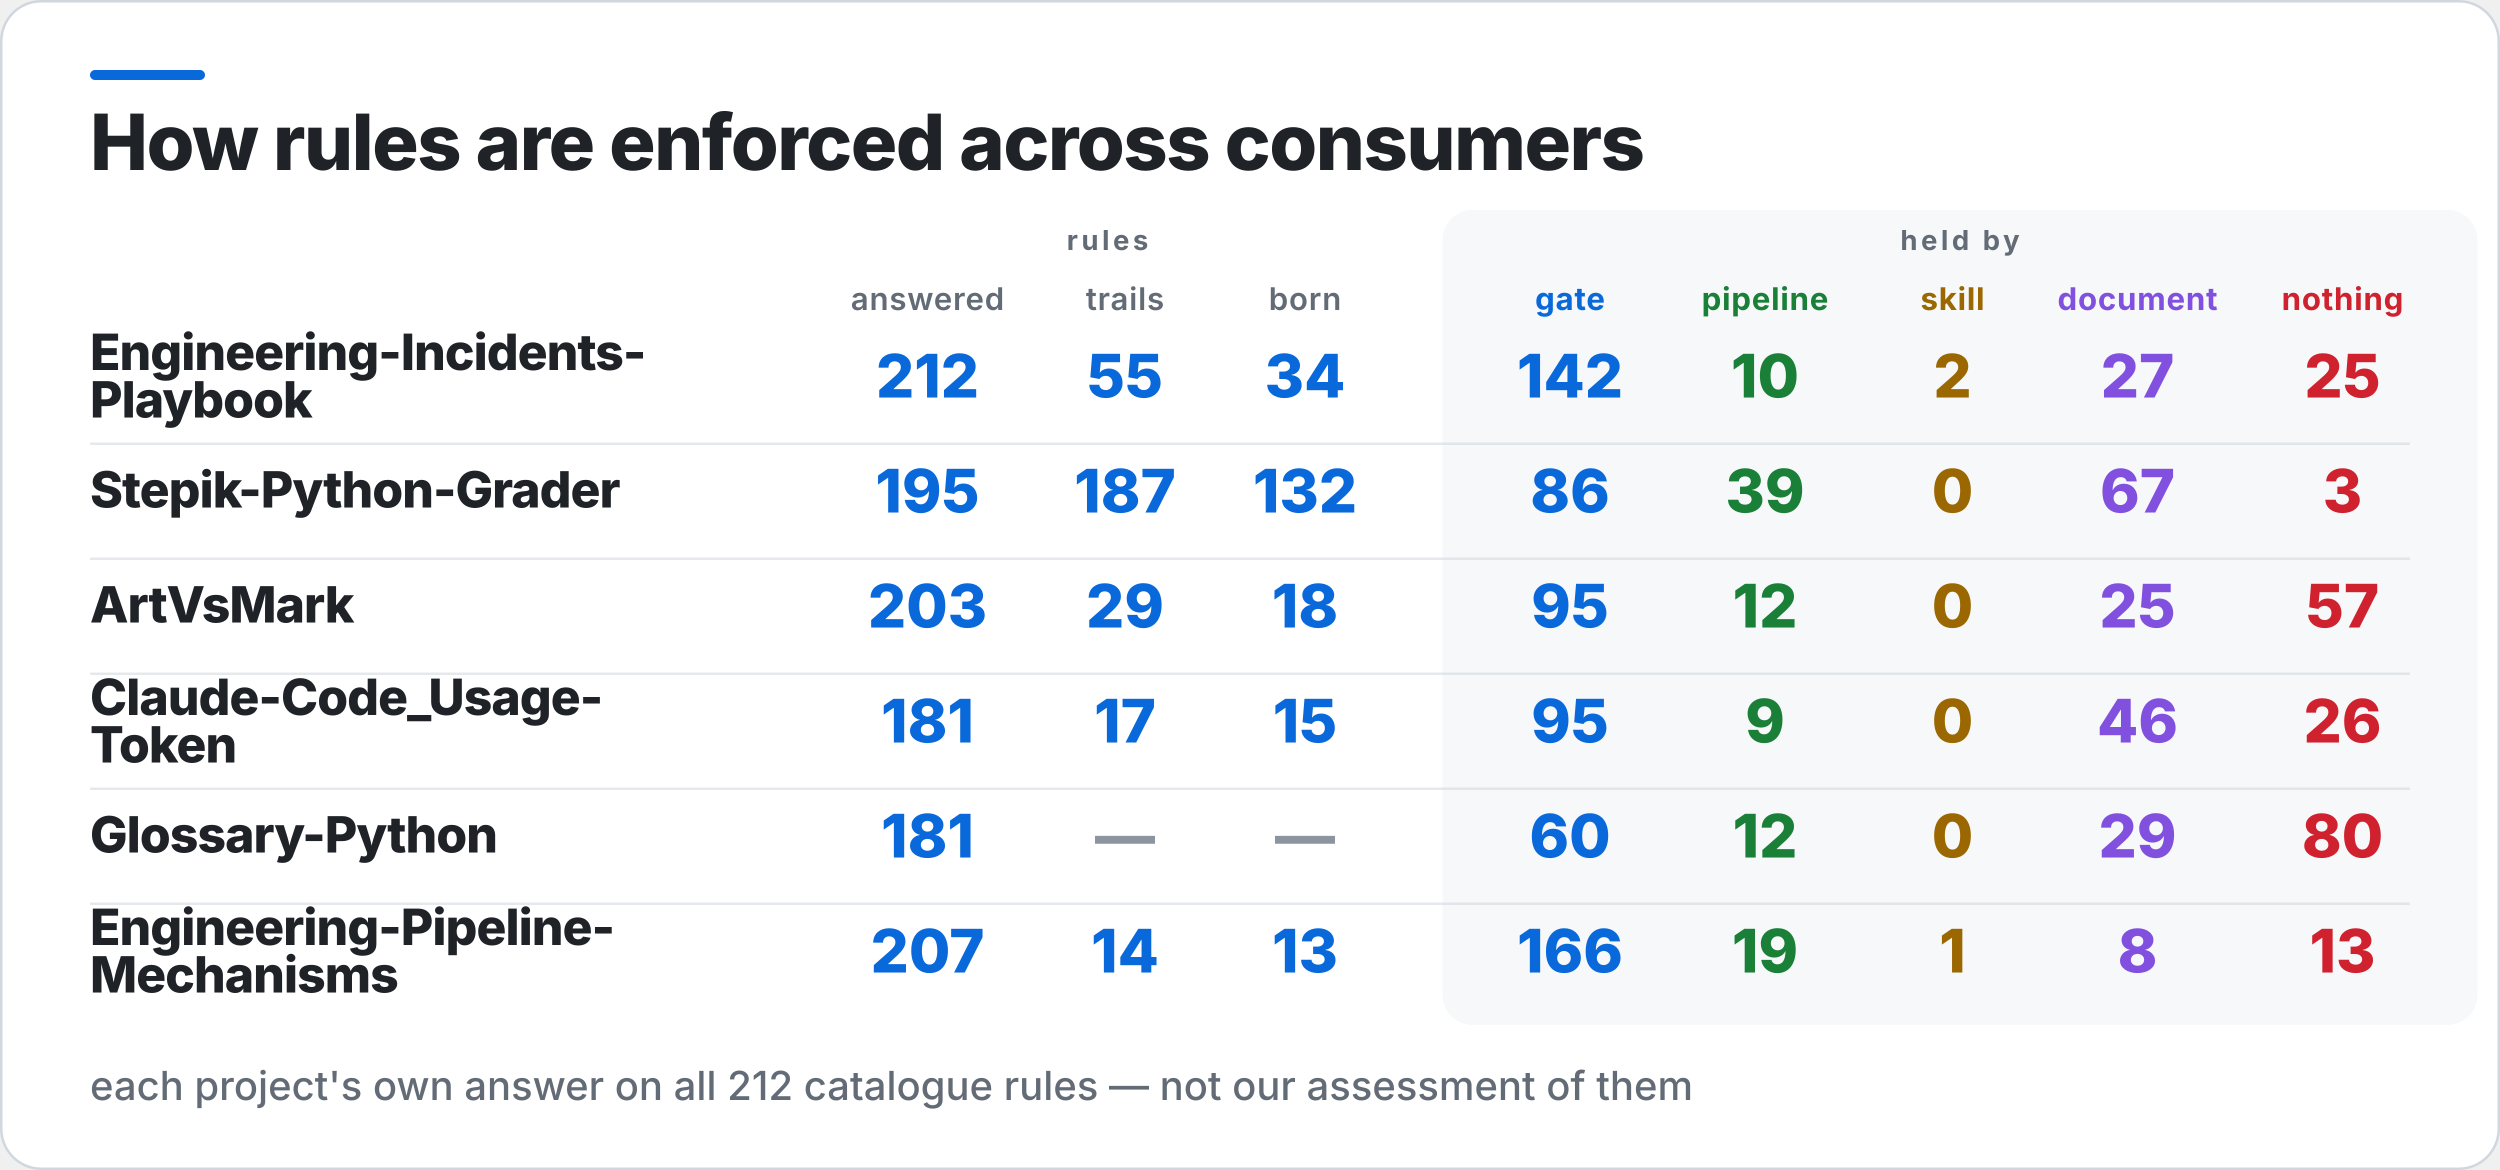
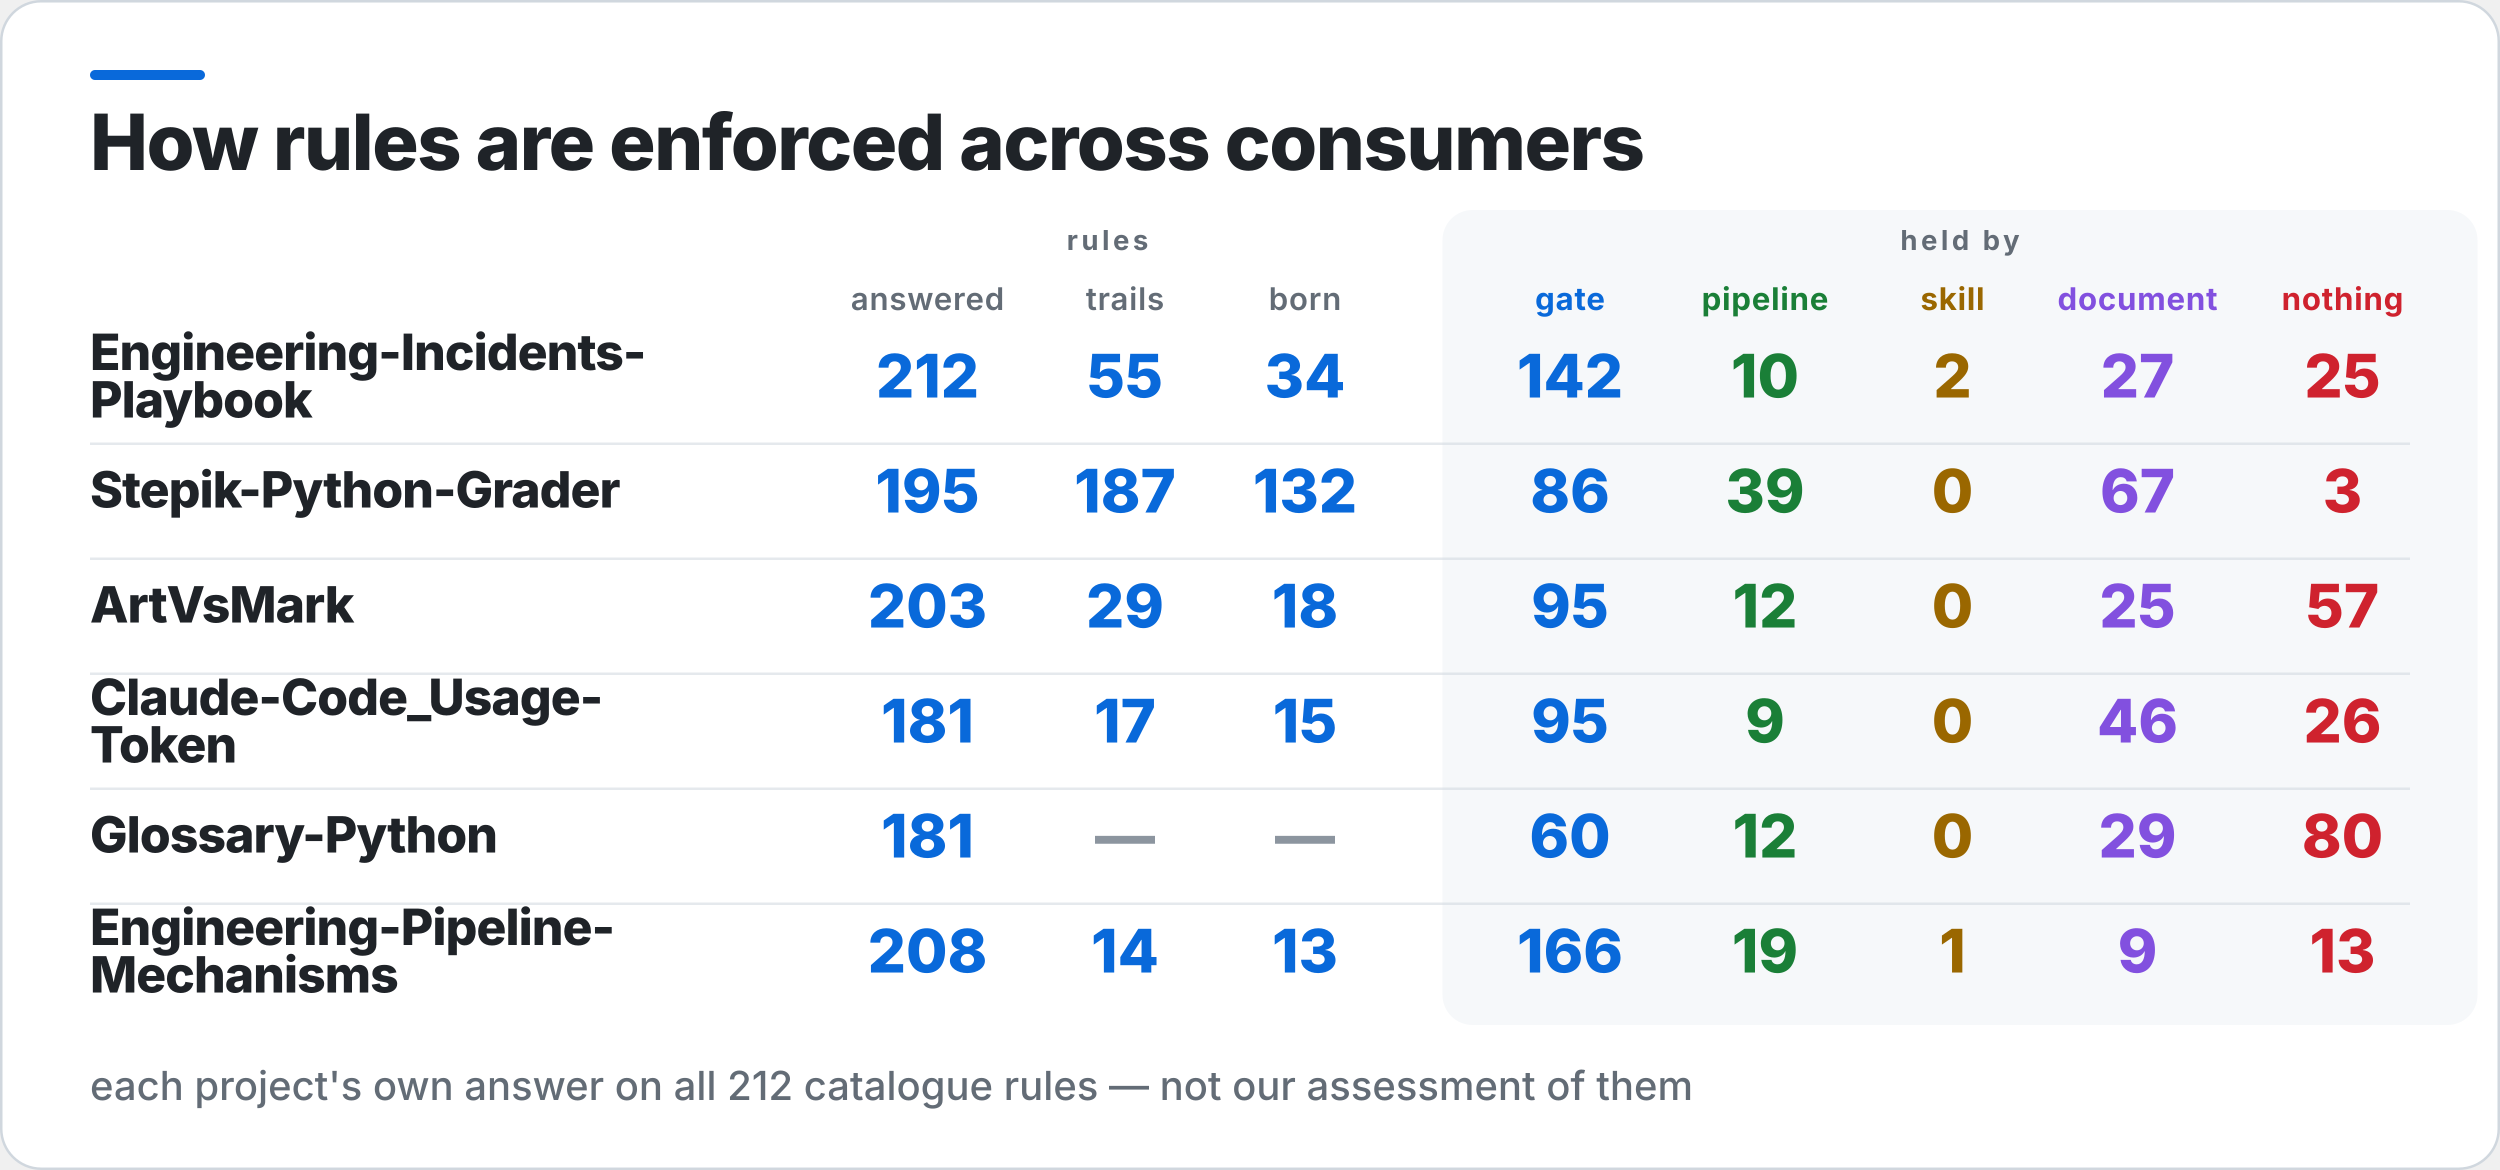
<svg xmlns="http://www.w3.org/2000/svg" width="1000" height="468" viewBox="0 0 1000 468" role="img" aria-label="How rules are enforced across consumers">
  <rect x="0.5" y="0.5" width="999" height="467" rx="16" fill="#FFFFFF" stroke="#D0D7DE" />
  <rect x="36" y="28" width="46" height="4" rx="2" fill="#0969DA" />
  <rect x="577" y="84" width="414" height="326" rx="12" fill="#F6F8FA" />
  <text x="36" y="68" fill="#1F2328" font-family="Inter,Segoe UI,Helvetica,Arial,sans-serif" font-size="31" font-weight="800" letter-spacing="-0.6">How rules are enforced across consumers</text>
  <text x="443" y="100" fill="#636C76" font-family="Inter,Segoe UI,Helvetica,Arial,sans-serif" font-size="11" font-weight="700" letter-spacing="1.4" text-anchor="middle">rules</text>
  <text x="784" y="100" fill="#636C76" font-family="Inter,Segoe UI,Helvetica,Arial,sans-serif" font-size="11" font-weight="700" letter-spacing="1.4" text-anchor="middle">held by</text>
  <text x="371" y="124" fill="#636C76" font-family="Inter,Segoe UI,Helvetica,Arial,sans-serif" font-size="12.5" font-weight="600" letter-spacing="0.3" text-anchor="middle">answered</text>
  <text x="450" y="124" fill="#636C76" font-family="Inter,Segoe UI,Helvetica,Arial,sans-serif" font-size="12.5" font-weight="600" letter-spacing="0.3" text-anchor="middle">trails</text>
  <text x="522" y="124" fill="#636C76" font-family="Inter,Segoe UI,Helvetica,Arial,sans-serif" font-size="12.5" font-weight="600" letter-spacing="0.3" text-anchor="middle">born</text>
  <text x="628" y="124" fill="#0969DA" font-family="Inter,Segoe UI,Helvetica,Arial,sans-serif" font-size="12.5" font-weight="700" letter-spacing="0.3" text-anchor="middle">gate</text>
  <text x="706" y="124" fill="#1A7F37" font-family="Inter,Segoe UI,Helvetica,Arial,sans-serif" font-size="12.5" font-weight="700" letter-spacing="0.3" text-anchor="middle">pipeline</text>
  <text x="781" y="124" fill="#9A6700" font-family="Inter,Segoe UI,Helvetica,Arial,sans-serif" font-size="12.5" font-weight="700" letter-spacing="0.3" text-anchor="middle">skill</text>
  <text x="855" y="124" fill="#8250DF" font-family="Inter,Segoe UI,Helvetica,Arial,sans-serif" font-size="12.5" font-weight="700" letter-spacing="0.3" text-anchor="middle">document</text>
  <text x="937" y="124" fill="#CF222E" font-family="Inter,Segoe UI,Helvetica,Arial,sans-serif" font-size="12.5" font-weight="700" letter-spacing="0.3" text-anchor="middle">nothing</text>
  <text x="36" y="148" fill="#1F2328" font-family="Inter,Segoe UI,Helvetica,Arial,sans-serif" font-size="20" font-weight="800" letter-spacing="-0.4">Engineering-Incidents-</text>
  <text x="36" y="167" fill="#1F2328" font-family="Inter,Segoe UI,Helvetica,Arial,sans-serif" font-size="20" font-weight="800" letter-spacing="-0.4">Playbook</text>
  <text x="371" y="159" fill="#0969DA" font-family="Inter,Segoe UI,Helvetica,Arial,sans-serif" font-size="24" font-weight="800" text-anchor="middle">212</text>
  <text x="450" y="159" fill="#0969DA" font-family="Inter,Segoe UI,Helvetica,Arial,sans-serif" font-size="24" font-weight="800" text-anchor="middle">55</text>
  <text x="522" y="159" fill="#0969DA" font-family="Inter,Segoe UI,Helvetica,Arial,sans-serif" font-size="24" font-weight="800" text-anchor="middle">34</text>
  <text x="628" y="159" fill="#0969DA" font-family="Inter,Segoe UI,Helvetica,Arial,sans-serif" font-size="24" font-weight="800" text-anchor="middle">142</text>
  <text x="706" y="159" fill="#1A7F37" font-family="Inter,Segoe UI,Helvetica,Arial,sans-serif" font-size="24" font-weight="800" text-anchor="middle">10</text>
  <text x="781" y="159" fill="#9A6700" font-family="Inter,Segoe UI,Helvetica,Arial,sans-serif" font-size="24" font-weight="800" text-anchor="middle">2</text>
  <text x="855" y="159" fill="#8250DF" font-family="Inter,Segoe UI,Helvetica,Arial,sans-serif" font-size="24" font-weight="800" text-anchor="middle">27</text>
  <text x="937" y="159" fill="#CF222E" font-family="Inter,Segoe UI,Helvetica,Arial,sans-serif" font-size="24" font-weight="800" text-anchor="middle">25</text>
  <rect x="36" y="177" width="928" height="1" fill="#D0D7DE" opacity="0.55" />
  <text x="36" y="203" fill="#1F2328" font-family="Inter,Segoe UI,Helvetica,Arial,sans-serif" font-size="20" font-weight="800" letter-spacing="-0.4">Stepik-Python-Grader</text>
  <text x="371" y="205" fill="#0969DA" font-family="Inter,Segoe UI,Helvetica,Arial,sans-serif" font-size="24" font-weight="800" text-anchor="middle">195</text>
  <text x="450" y="205" fill="#0969DA" font-family="Inter,Segoe UI,Helvetica,Arial,sans-serif" font-size="24" font-weight="800" text-anchor="middle">187</text>
  <text x="522" y="205" fill="#0969DA" font-family="Inter,Segoe UI,Helvetica,Arial,sans-serif" font-size="24" font-weight="800" text-anchor="middle">132</text>
  <text x="628" y="205" fill="#0969DA" font-family="Inter,Segoe UI,Helvetica,Arial,sans-serif" font-size="24" font-weight="800" text-anchor="middle">86</text>
  <text x="706" y="205" fill="#1A7F37" font-family="Inter,Segoe UI,Helvetica,Arial,sans-serif" font-size="24" font-weight="800" text-anchor="middle">39</text>
  <text x="781" y="205" fill="#9A6700" font-family="Inter,Segoe UI,Helvetica,Arial,sans-serif" font-size="24" font-weight="800" text-anchor="middle">0</text>
  <text x="855" y="205" fill="#8250DF" font-family="Inter,Segoe UI,Helvetica,Arial,sans-serif" font-size="24" font-weight="800" text-anchor="middle">67</text>
  <text x="937" y="205" fill="#CF222E" font-family="Inter,Segoe UI,Helvetica,Arial,sans-serif" font-size="24" font-weight="800" text-anchor="middle">3</text>
  <rect x="36" y="223" width="928" height="1" fill="#D0D7DE" opacity="0.55" />
  <text x="36" y="249" fill="#1F2328" font-family="Inter,Segoe UI,Helvetica,Arial,sans-serif" font-size="20" font-weight="800" letter-spacing="-0.4">ArtVsMark</text>
  <text x="371" y="251" fill="#0969DA" font-family="Inter,Segoe UI,Helvetica,Arial,sans-serif" font-size="24" font-weight="800" text-anchor="middle">203</text>
  <text x="450" y="251" fill="#0969DA" font-family="Inter,Segoe UI,Helvetica,Arial,sans-serif" font-size="24" font-weight="800" text-anchor="middle">29</text>
  <text x="522" y="251" fill="#0969DA" font-family="Inter,Segoe UI,Helvetica,Arial,sans-serif" font-size="24" font-weight="800" text-anchor="middle">18</text>
  <text x="628" y="251" fill="#0969DA" font-family="Inter,Segoe UI,Helvetica,Arial,sans-serif" font-size="24" font-weight="800" text-anchor="middle">95</text>
  <text x="706" y="251" fill="#1A7F37" font-family="Inter,Segoe UI,Helvetica,Arial,sans-serif" font-size="24" font-weight="800" text-anchor="middle">12</text>
  <text x="781" y="251" fill="#9A6700" font-family="Inter,Segoe UI,Helvetica,Arial,sans-serif" font-size="24" font-weight="800" text-anchor="middle">0</text>
  <text x="855" y="251" fill="#8250DF" font-family="Inter,Segoe UI,Helvetica,Arial,sans-serif" font-size="24" font-weight="800" text-anchor="middle">25</text>
  <text x="937" y="251" fill="#CF222E" font-family="Inter,Segoe UI,Helvetica,Arial,sans-serif" font-size="24" font-weight="800" text-anchor="middle">57</text>
  <rect x="36" y="269" width="928" height="1" fill="#D0D7DE" opacity="0.55" />
  <text x="36" y="286" fill="#1F2328" font-family="Inter,Segoe UI,Helvetica,Arial,sans-serif" font-size="20" font-weight="800" letter-spacing="-0.4">Claude-Code_Usage-</text>
  <text x="36" y="305" fill="#1F2328" font-family="Inter,Segoe UI,Helvetica,Arial,sans-serif" font-size="20" font-weight="800" letter-spacing="-0.4">Token</text>
  <text x="371" y="297" fill="#0969DA" font-family="Inter,Segoe UI,Helvetica,Arial,sans-serif" font-size="24" font-weight="800" text-anchor="middle">181</text>
  <text x="450" y="297" fill="#0969DA" font-family="Inter,Segoe UI,Helvetica,Arial,sans-serif" font-size="24" font-weight="800" text-anchor="middle">17</text>
  <text x="522" y="297" fill="#0969DA" font-family="Inter,Segoe UI,Helvetica,Arial,sans-serif" font-size="24" font-weight="800" text-anchor="middle">15</text>
  <text x="628" y="297" fill="#0969DA" font-family="Inter,Segoe UI,Helvetica,Arial,sans-serif" font-size="24" font-weight="800" text-anchor="middle">95</text>
  <text x="706" y="297" fill="#1A7F37" font-family="Inter,Segoe UI,Helvetica,Arial,sans-serif" font-size="24" font-weight="800" text-anchor="middle">9</text>
  <text x="781" y="297" fill="#9A6700" font-family="Inter,Segoe UI,Helvetica,Arial,sans-serif" font-size="24" font-weight="800" text-anchor="middle">0</text>
  <text x="855" y="297" fill="#8250DF" font-family="Inter,Segoe UI,Helvetica,Arial,sans-serif" font-size="24" font-weight="800" text-anchor="middle">46</text>
  <text x="937" y="297" fill="#CF222E" font-family="Inter,Segoe UI,Helvetica,Arial,sans-serif" font-size="24" font-weight="800" text-anchor="middle">26</text>
  <rect x="36" y="315" width="928" height="1" fill="#D0D7DE" opacity="0.55" />
  <text x="36" y="341" fill="#1F2328" font-family="Inter,Segoe UI,Helvetica,Arial,sans-serif" font-size="20" font-weight="800" letter-spacing="-0.4">Glossary-Python</text>
  <text x="371" y="343" fill="#0969DA" font-family="Inter,Segoe UI,Helvetica,Arial,sans-serif" font-size="24" font-weight="800" text-anchor="middle">181</text>
  <text x="450" y="343" fill="#8C959F" font-family="Inter,Segoe UI,Helvetica,Arial,sans-serif" font-size="24" font-weight="800" text-anchor="middle">—</text>
  <text x="522" y="343" fill="#8C959F" font-family="Inter,Segoe UI,Helvetica,Arial,sans-serif" font-size="24" font-weight="800" text-anchor="middle">—</text>
  <text x="628" y="343" fill="#0969DA" font-family="Inter,Segoe UI,Helvetica,Arial,sans-serif" font-size="24" font-weight="800" text-anchor="middle">60</text>
  <text x="706" y="343" fill="#1A7F37" font-family="Inter,Segoe UI,Helvetica,Arial,sans-serif" font-size="24" font-weight="800" text-anchor="middle">12</text>
  <text x="781" y="343" fill="#9A6700" font-family="Inter,Segoe UI,Helvetica,Arial,sans-serif" font-size="24" font-weight="800" text-anchor="middle">0</text>
  <text x="855" y="343" fill="#8250DF" font-family="Inter,Segoe UI,Helvetica,Arial,sans-serif" font-size="24" font-weight="800" text-anchor="middle">29</text>
  <text x="937" y="343" fill="#CF222E" font-family="Inter,Segoe UI,Helvetica,Arial,sans-serif" font-size="24" font-weight="800" text-anchor="middle">80</text>
  <rect x="36" y="361" width="928" height="1" fill="#D0D7DE" opacity="0.55" />
  <text x="36" y="378" fill="#1F2328" font-family="Inter,Segoe UI,Helvetica,Arial,sans-serif" font-size="20" font-weight="800" letter-spacing="-0.4">Engineering-Pipeline-</text>
  <text x="36" y="397" fill="#1F2328" font-family="Inter,Segoe UI,Helvetica,Arial,sans-serif" font-size="20" font-weight="800" letter-spacing="-0.4">Mechanisms</text>
-   <text x="371" y="389" fill="#0969DA" font-family="Inter,Segoe UI,Helvetica,Arial,sans-serif" font-size="24" font-weight="800" text-anchor="middle">207</text>
+   <text x="371" y="389" fill="#0969DA" font-family="Inter,Segoe UI,Helvetica,Arial,sans-serif" font-size="24" font-weight="800" text-anchor="middle">208</text>
  <text x="450" y="389" fill="#0969DA" font-family="Inter,Segoe UI,Helvetica,Arial,sans-serif" font-size="24" font-weight="800" text-anchor="middle">14</text>
  <text x="522" y="389" fill="#0969DA" font-family="Inter,Segoe UI,Helvetica,Arial,sans-serif" font-size="24" font-weight="800" text-anchor="middle">13</text>
  <text x="628" y="389" fill="#0969DA" font-family="Inter,Segoe UI,Helvetica,Arial,sans-serif" font-size="24" font-weight="800" text-anchor="middle">166</text>
  <text x="706" y="389" fill="#1A7F37" font-family="Inter,Segoe UI,Helvetica,Arial,sans-serif" font-size="24" font-weight="800" text-anchor="middle">19</text>
  <text x="781" y="389" fill="#9A6700" font-family="Inter,Segoe UI,Helvetica,Arial,sans-serif" font-size="24" font-weight="800" text-anchor="middle">1</text>
-   <text x="855" y="389" fill="#8250DF" font-family="Inter,Segoe UI,Helvetica,Arial,sans-serif" font-size="24" font-weight="800" text-anchor="middle">8</text>
+   <text x="855" y="389" fill="#8250DF" font-family="Inter,Segoe UI,Helvetica,Arial,sans-serif" font-size="24" font-weight="800" text-anchor="middle">9</text>
  <text x="937" y="389" fill="#CF222E" font-family="Inter,Segoe UI,Helvetica,Arial,sans-serif" font-size="24" font-weight="800" text-anchor="middle">13</text>
  <text x="36" y="440" fill="#636C76" font-family="Inter,Segoe UI,Helvetica,Arial,sans-serif" font-size="16" font-weight="500">each project's own answer on all 212 catalogue rules — not our assessment of them</text>
</svg>
